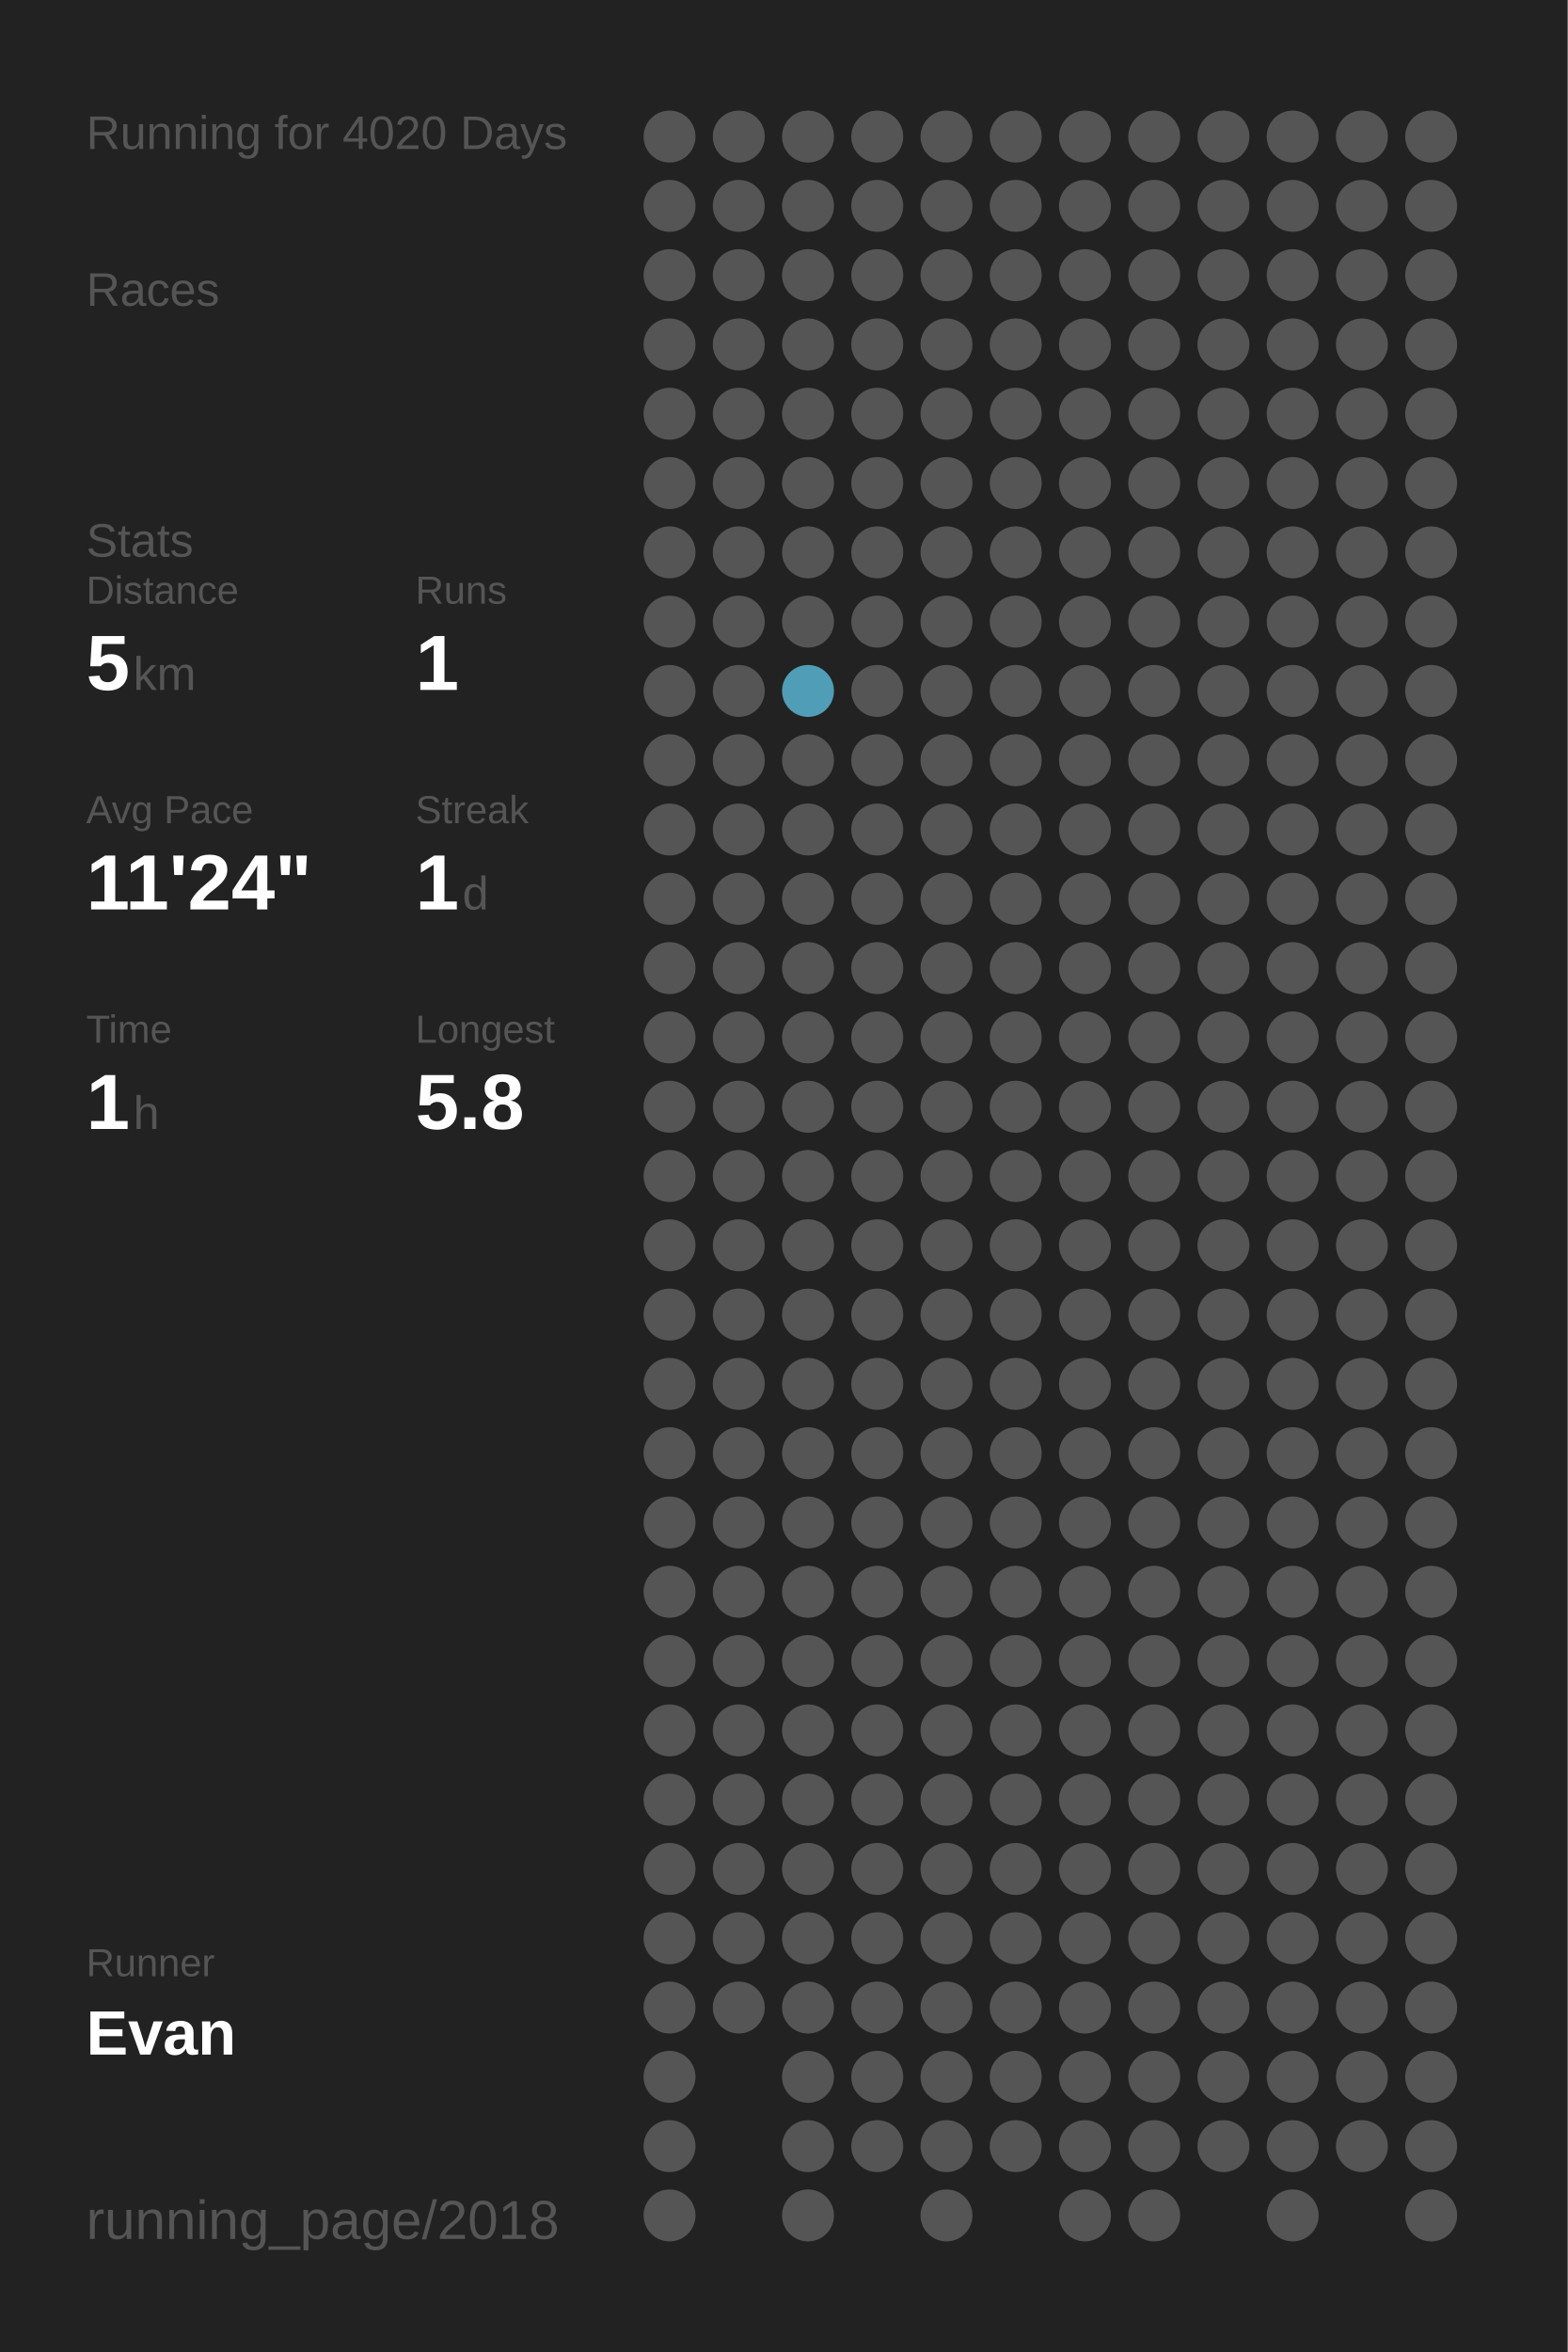
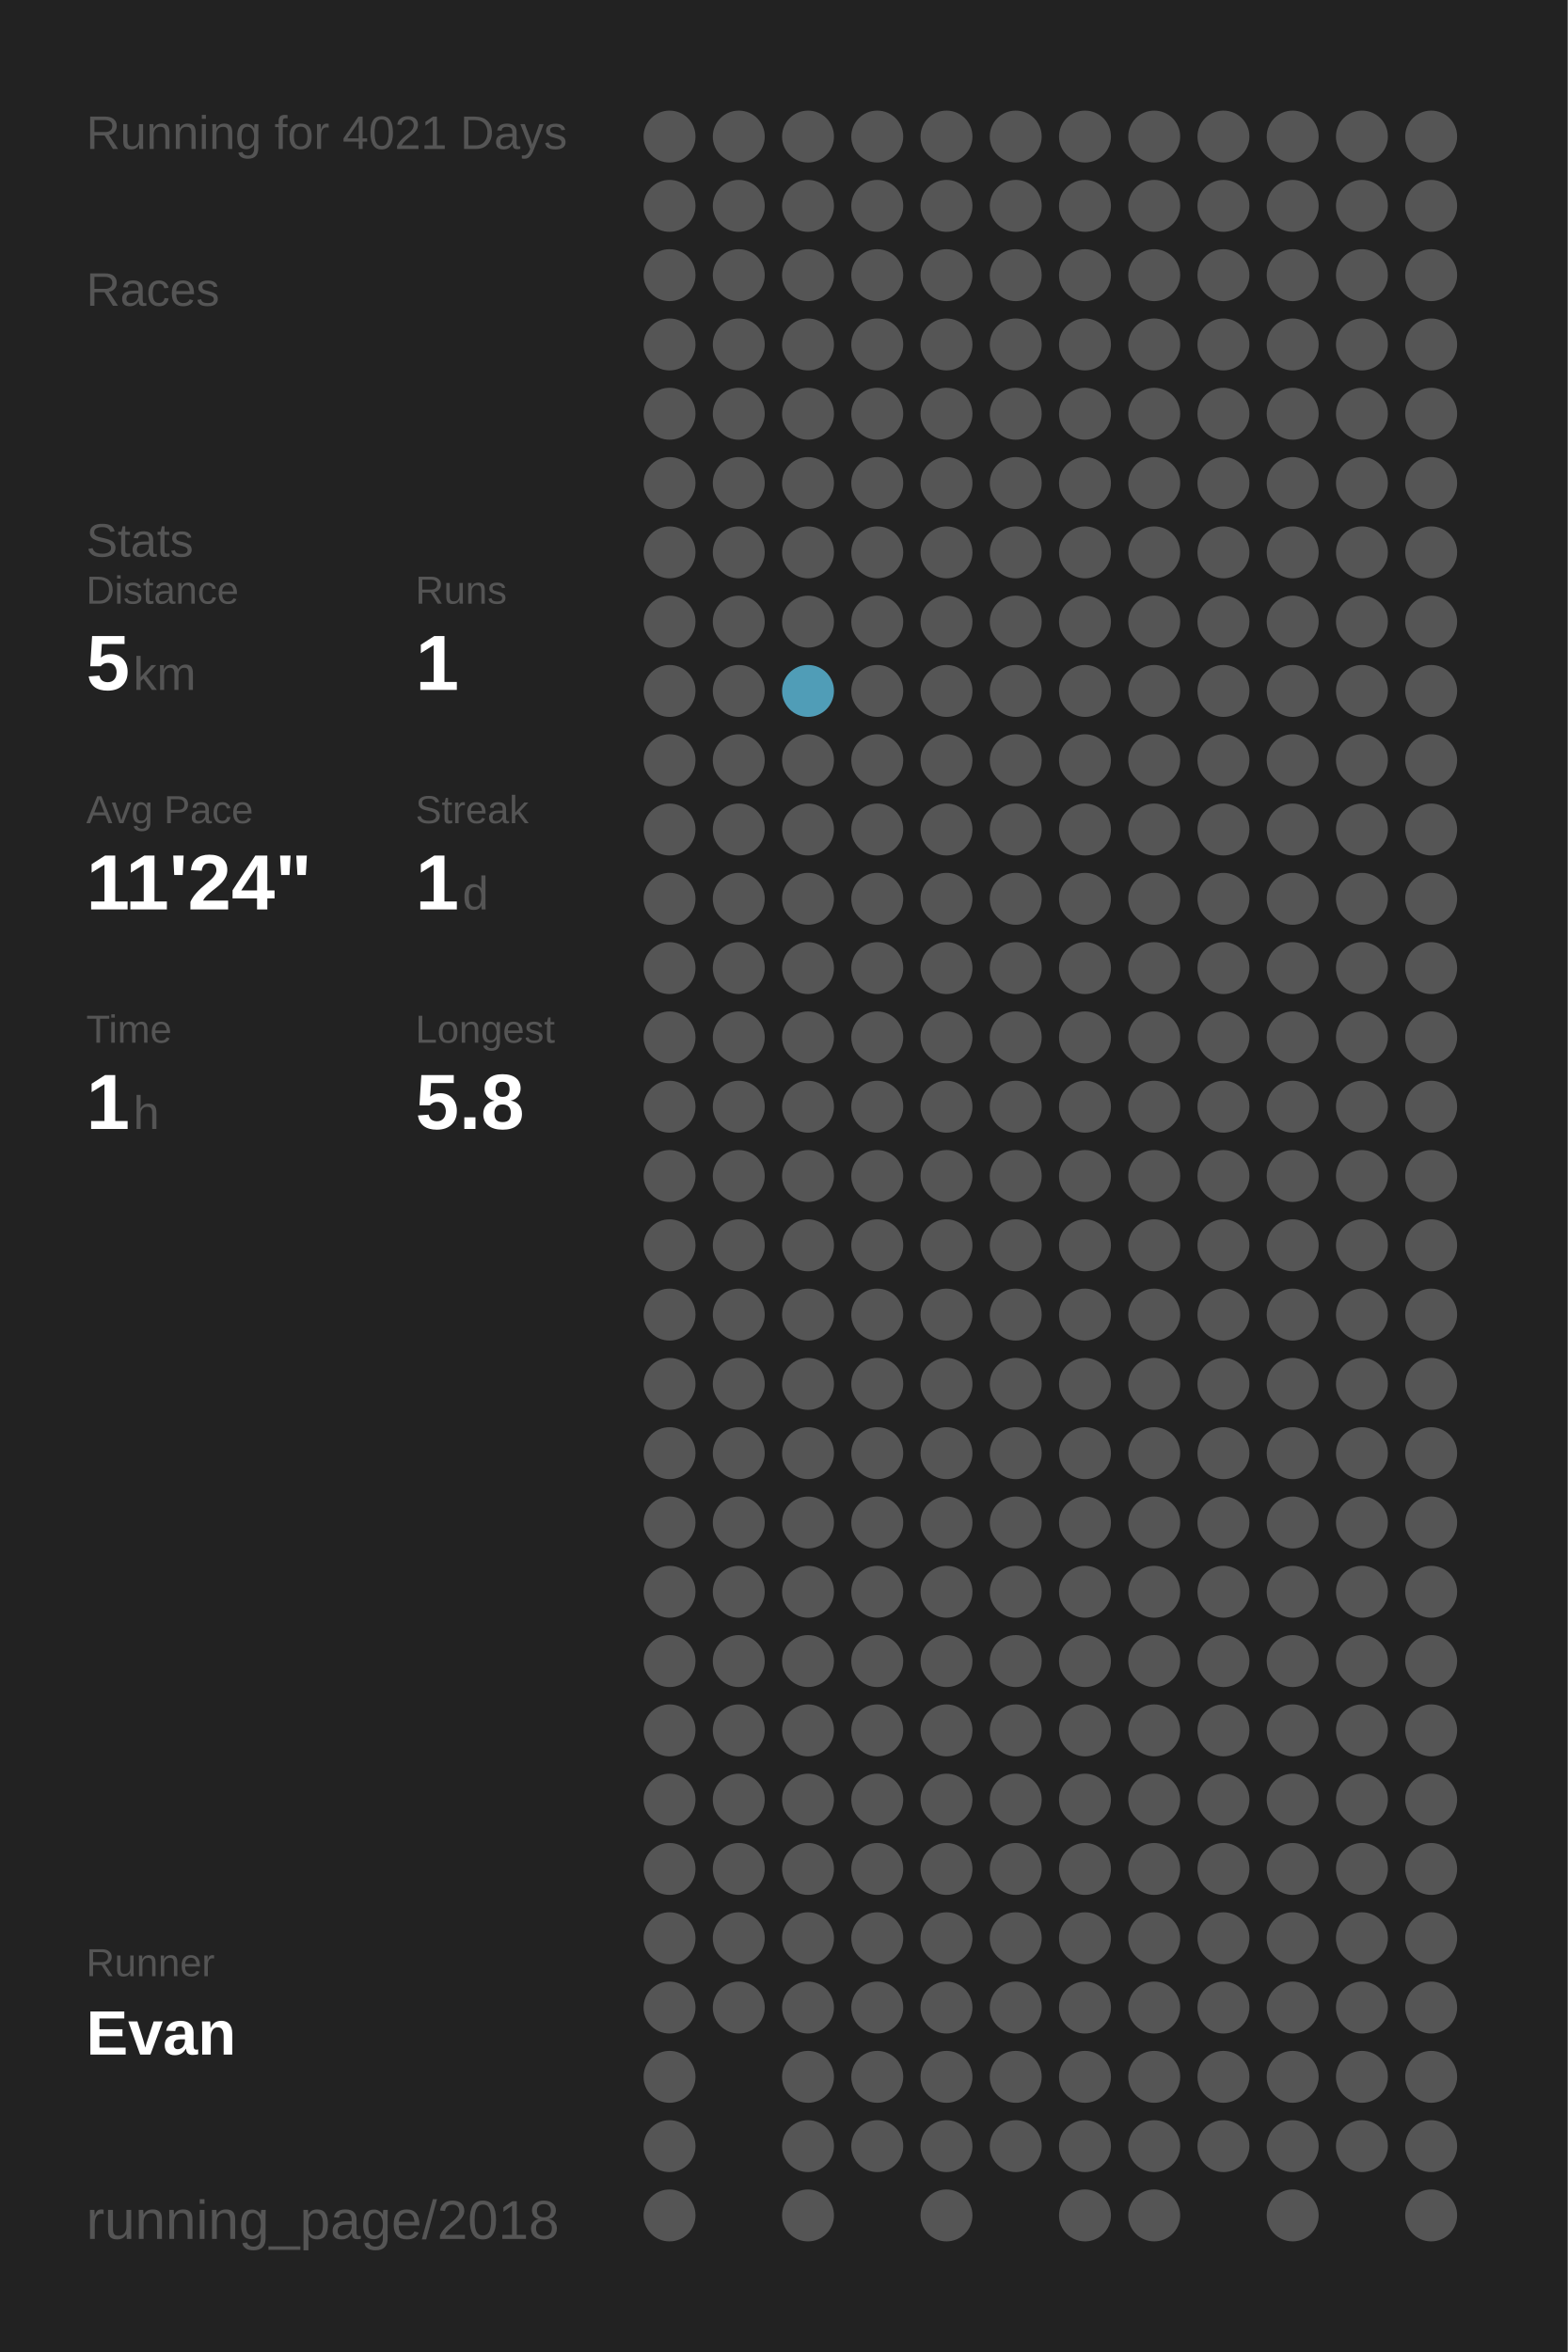
<svg xmlns="http://www.w3.org/2000/svg" baseProfile="full" height="300mm" version="1.1" viewBox="0,0,200,300" width="200mm">
  <defs />
  <rect fill="#222222" height="300" width="200" x="0" y="0" />
-   <text fill="#555555" style="font-size:6px; font-family:Arial;" x="11" y="19">Running for 4020 Days</text>
+   <text fill="#555555" style="font-size:6px; font-family:Arial;" x="11" y="19">Running for 4021 Days</text>
  <text fill="#555555" style="font-size:6px; font-family:Arial;" x="11" y="39">Races</text>
  <text fill="#555555" style="font-size:6px; font-family:Arial;" x="11" y="71">Stats</text>
  <text fill="#555555" style="font-size:5px; font-family:Arial;" x="11" y="77">Distance</text>
  <text fill="#FFFFFF" style="font-size:10px; font-family:Arial; font-weight:bold;" x="11" y="88">5</text>
  <text fill="#555555" style="font-size:6px; font-family:Arial;" x="17" y="88">km</text>
  <text fill="#555555" style="font-size:5px; font-family:Arial;" x="53" y="77">Runs</text>
  <text fill="#FFFFFF" style="font-size:10px; font-family:Arial; font-weight:bold;" x="53" y="88">1</text>
  <text fill="#555555" style="font-size:5px; font-family:Arial;" x="11" y="105">Avg Pace</text>
  <text fill="#FFFFFF" style="font-size:10px; font-family:Arial; font-weight:bold;" x="11" y="116">11'24"</text>
  <text fill="#555555" style="font-size:5px; font-family:Arial;" x="53" y="105">Streak</text>
  <text fill="#FFFFFF" style="font-size:10px; font-family:Arial; font-weight:bold;" x="53" y="116">1</text>
  <text fill="#555555" style="font-size:6px; font-family:Arial;" x="59" y="116">d</text>
  <text fill="#555555" style="font-size:5px; font-family:Arial;" x="11" y="133">Time</text>
  <text fill="#FFFFFF" style="font-size:10px; font-family:Arial; font-weight:bold;" x="11" y="144">1</text>
  <text fill="#555555" style="font-size:6px; font-family:Arial;" x="17" y="144">h</text>
  <text fill="#555555" style="font-size:5px; font-family:Arial;" x="53" y="133">Longest</text>
  <text fill="#FFFFFF" style="font-size:10px; font-family:Arial; font-weight:bold;" x="53" y="144">5.8</text>
  <text fill="#555555" style="font-size:5px; font-family:Arial;" x="11" y="252.065">Runner</text>
  <text fill="#FFFFFF" style="font-size:8px; font-family:Arial; font-weight:bold;" x="11" y="262.065">Evan</text>
  <text fill="#555555" style="font-size:7px; font-family:Arial;" x="11" y="285.581">running_page/2018</text>
  <circle cx="85.417" cy="17.419" fill="#555555" r="3.312" />
  <circle cx="85.417" cy="26.258" fill="#555555" r="3.312" />
  <circle cx="85.417" cy="35.097" fill="#555555" r="3.312" />
  <circle cx="85.417" cy="43.935" fill="#555555" r="3.312" />
  <circle cx="85.417" cy="52.774" fill="#555555" r="3.312" />
  <circle cx="85.417" cy="61.613" fill="#555555" r="3.312" />
  <circle cx="85.417" cy="70.452" fill="#555555" r="3.312" />
  <circle cx="85.417" cy="79.29" fill="#555555" r="3.312" />
  <circle cx="85.417" cy="88.129" fill="#555555" r="3.312" />
  <circle cx="85.417" cy="96.968" fill="#555555" r="3.312" />
  <circle cx="85.417" cy="105.806" fill="#555555" r="3.312" />
  <circle cx="85.417" cy="114.645" fill="#555555" r="3.312" />
  <circle cx="85.417" cy="123.484" fill="#555555" r="3.312" />
  <circle cx="85.417" cy="132.323" fill="#555555" r="3.312" />
  <circle cx="85.417" cy="141.161" fill="#555555" r="3.312" />
  <circle cx="85.417" cy="150" fill="#555555" r="3.312" />
  <circle cx="85.417" cy="158.839" fill="#555555" r="3.312" />
  <circle cx="85.417" cy="167.677" fill="#555555" r="3.312" />
  <circle cx="85.417" cy="176.516" fill="#555555" r="3.312" />
  <circle cx="85.417" cy="185.355" fill="#555555" r="3.312" />
  <circle cx="85.417" cy="194.194" fill="#555555" r="3.312" />
  <circle cx="85.417" cy="203.032" fill="#555555" r="3.312" />
  <circle cx="85.417" cy="211.871" fill="#555555" r="3.312" />
  <circle cx="85.417" cy="220.71" fill="#555555" r="3.312" />
  <circle cx="85.417" cy="229.548" fill="#555555" r="3.312" />
  <circle cx="85.417" cy="238.387" fill="#555555" r="3.312" />
  <circle cx="85.417" cy="247.226" fill="#555555" r="3.312" />
  <circle cx="85.417" cy="256.065" fill="#555555" r="3.312" />
  <circle cx="85.417" cy="264.903" fill="#555555" r="3.312" />
  <circle cx="85.417" cy="273.742" fill="#555555" r="3.312" />
  <circle cx="85.417" cy="282.581" fill="#555555" r="3.312" />
  <circle cx="94.25" cy="17.419" fill="#555555" r="3.312" />
  <circle cx="94.25" cy="26.258" fill="#555555" r="3.312" />
  <circle cx="94.25" cy="35.097" fill="#555555" r="3.312" />
  <circle cx="94.25" cy="43.935" fill="#555555" r="3.312" />
  <circle cx="94.25" cy="52.774" fill="#555555" r="3.312" />
  <circle cx="94.25" cy="61.613" fill="#555555" r="3.312" />
  <circle cx="94.25" cy="70.452" fill="#555555" r="3.312" />
  <circle cx="94.25" cy="79.29" fill="#555555" r="3.312" />
  <circle cx="94.25" cy="88.129" fill="#555555" r="3.312" />
  <circle cx="94.25" cy="96.968" fill="#555555" r="3.312" />
  <circle cx="94.25" cy="105.806" fill="#555555" r="3.312" />
  <circle cx="94.25" cy="114.645" fill="#555555" r="3.312" />
  <circle cx="94.25" cy="123.484" fill="#555555" r="3.312" />
  <circle cx="94.25" cy="132.323" fill="#555555" r="3.312" />
  <circle cx="94.25" cy="141.161" fill="#555555" r="3.312" />
  <circle cx="94.25" cy="150" fill="#555555" r="3.312" />
  <circle cx="94.25" cy="158.839" fill="#555555" r="3.312" />
  <circle cx="94.25" cy="167.677" fill="#555555" r="3.312" />
  <circle cx="94.25" cy="176.516" fill="#555555" r="3.312" />
  <circle cx="94.25" cy="185.355" fill="#555555" r="3.312" />
  <circle cx="94.25" cy="194.194" fill="#555555" r="3.312" />
  <circle cx="94.25" cy="203.032" fill="#555555" r="3.312" />
  <circle cx="94.25" cy="211.871" fill="#555555" r="3.312" />
  <circle cx="94.25" cy="220.71" fill="#555555" r="3.312" />
  <circle cx="94.25" cy="229.548" fill="#555555" r="3.312" />
  <circle cx="94.25" cy="238.387" fill="#555555" r="3.312" />
  <circle cx="94.25" cy="247.226" fill="#555555" r="3.312" />
  <circle cx="94.25" cy="256.065" fill="#555555" r="3.312" />
  <circle cx="103.083" cy="17.419" fill="#555555" r="3.312" />
  <circle cx="103.083" cy="26.258" fill="#555555" r="3.312" />
  <circle cx="103.083" cy="35.097" fill="#555555" r="3.312" />
  <circle cx="103.083" cy="43.935" fill="#555555" r="3.312" />
  <circle cx="103.083" cy="52.774" fill="#555555" r="3.312" />
  <circle cx="103.083" cy="61.613" fill="#555555" r="3.312" />
  <circle cx="103.083" cy="70.452" fill="#555555" r="3.312" />
  <circle cx="103.083" cy="79.29" fill="#555555" r="3.312" />
  <circle cx="103.083" cy="88.129" fill="#509db7" r="3.312" />
  <circle cx="103.083" cy="96.968" fill="#555555" r="3.312" />
  <circle cx="103.083" cy="105.806" fill="#555555" r="3.312" />
  <circle cx="103.083" cy="114.645" fill="#555555" r="3.312" />
  <circle cx="103.083" cy="123.484" fill="#555555" r="3.312" />
  <circle cx="103.083" cy="132.323" fill="#555555" r="3.312" />
  <circle cx="103.083" cy="141.161" fill="#555555" r="3.312" />
  <circle cx="103.083" cy="150" fill="#555555" r="3.312" />
  <circle cx="103.083" cy="158.839" fill="#555555" r="3.312" />
  <circle cx="103.083" cy="167.677" fill="#555555" r="3.312" />
  <circle cx="103.083" cy="176.516" fill="#555555" r="3.312" />
  <circle cx="103.083" cy="185.355" fill="#555555" r="3.312" />
  <circle cx="103.083" cy="194.194" fill="#555555" r="3.312" />
  <circle cx="103.083" cy="203.032" fill="#555555" r="3.312" />
  <circle cx="103.083" cy="211.871" fill="#555555" r="3.312" />
  <circle cx="103.083" cy="220.71" fill="#555555" r="3.312" />
  <circle cx="103.083" cy="229.548" fill="#555555" r="3.312" />
  <circle cx="103.083" cy="238.387" fill="#555555" r="3.312" />
  <circle cx="103.083" cy="247.226" fill="#555555" r="3.312" />
  <circle cx="103.083" cy="256.065" fill="#555555" r="3.312" />
  <circle cx="103.083" cy="264.903" fill="#555555" r="3.312" />
  <circle cx="103.083" cy="273.742" fill="#555555" r="3.312" />
  <circle cx="103.083" cy="282.581" fill="#555555" r="3.312" />
  <circle cx="111.917" cy="17.419" fill="#555555" r="3.312" />
  <circle cx="111.917" cy="26.258" fill="#555555" r="3.312" />
  <circle cx="111.917" cy="35.097" fill="#555555" r="3.312" />
  <circle cx="111.917" cy="43.935" fill="#555555" r="3.312" />
  <circle cx="111.917" cy="52.774" fill="#555555" r="3.312" />
  <circle cx="111.917" cy="61.613" fill="#555555" r="3.312" />
  <circle cx="111.917" cy="70.452" fill="#555555" r="3.312" />
  <circle cx="111.917" cy="79.29" fill="#555555" r="3.312" />
  <circle cx="111.917" cy="88.129" fill="#555555" r="3.312" />
  <circle cx="111.917" cy="96.968" fill="#555555" r="3.312" />
  <circle cx="111.917" cy="105.806" fill="#555555" r="3.312" />
  <circle cx="111.917" cy="114.645" fill="#555555" r="3.312" />
  <circle cx="111.917" cy="123.484" fill="#555555" r="3.312" />
  <circle cx="111.917" cy="132.323" fill="#555555" r="3.312" />
  <circle cx="111.917" cy="141.161" fill="#555555" r="3.312" />
  <circle cx="111.917" cy="150" fill="#555555" r="3.312" />
  <circle cx="111.917" cy="158.839" fill="#555555" r="3.312" />
  <circle cx="111.917" cy="167.677" fill="#555555" r="3.312" />
  <circle cx="111.917" cy="176.516" fill="#555555" r="3.312" />
  <circle cx="111.917" cy="185.355" fill="#555555" r="3.312" />
  <circle cx="111.917" cy="194.194" fill="#555555" r="3.312" />
  <circle cx="111.917" cy="203.032" fill="#555555" r="3.312" />
  <circle cx="111.917" cy="211.871" fill="#555555" r="3.312" />
  <circle cx="111.917" cy="220.71" fill="#555555" r="3.312" />
  <circle cx="111.917" cy="229.548" fill="#555555" r="3.312" />
  <circle cx="111.917" cy="238.387" fill="#555555" r="3.312" />
  <circle cx="111.917" cy="247.226" fill="#555555" r="3.312" />
  <circle cx="111.917" cy="256.065" fill="#555555" r="3.312" />
  <circle cx="111.917" cy="264.903" fill="#555555" r="3.312" />
  <circle cx="111.917" cy="273.742" fill="#555555" r="3.312" />
  <circle cx="120.75" cy="17.419" fill="#555555" r="3.312" />
  <circle cx="120.75" cy="26.258" fill="#555555" r="3.312" />
  <circle cx="120.75" cy="35.097" fill="#555555" r="3.312" />
  <circle cx="120.75" cy="43.935" fill="#555555" r="3.312" />
  <circle cx="120.75" cy="52.774" fill="#555555" r="3.312" />
  <circle cx="120.75" cy="61.613" fill="#555555" r="3.312" />
  <circle cx="120.75" cy="70.452" fill="#555555" r="3.312" />
  <circle cx="120.75" cy="79.29" fill="#555555" r="3.312" />
  <circle cx="120.75" cy="88.129" fill="#555555" r="3.312" />
  <circle cx="120.75" cy="96.968" fill="#555555" r="3.312" />
  <circle cx="120.75" cy="105.806" fill="#555555" r="3.312" />
  <circle cx="120.75" cy="114.645" fill="#555555" r="3.312" />
  <circle cx="120.75" cy="123.484" fill="#555555" r="3.312" />
  <circle cx="120.75" cy="132.323" fill="#555555" r="3.312" />
  <circle cx="120.75" cy="141.161" fill="#555555" r="3.312" />
  <circle cx="120.75" cy="150" fill="#555555" r="3.312" />
  <circle cx="120.75" cy="158.839" fill="#555555" r="3.312" />
  <circle cx="120.75" cy="167.677" fill="#555555" r="3.312" />
  <circle cx="120.75" cy="176.516" fill="#555555" r="3.312" />
  <circle cx="120.75" cy="185.355" fill="#555555" r="3.312" />
  <circle cx="120.75" cy="194.194" fill="#555555" r="3.312" />
  <circle cx="120.75" cy="203.032" fill="#555555" r="3.312" />
  <circle cx="120.75" cy="211.871" fill="#555555" r="3.312" />
  <circle cx="120.75" cy="220.71" fill="#555555" r="3.312" />
  <circle cx="120.75" cy="229.548" fill="#555555" r="3.312" />
  <circle cx="120.75" cy="238.387" fill="#555555" r="3.312" />
  <circle cx="120.75" cy="247.226" fill="#555555" r="3.312" />
  <circle cx="120.75" cy="256.065" fill="#555555" r="3.312" />
  <circle cx="120.75" cy="264.903" fill="#555555" r="3.312" />
  <circle cx="120.75" cy="273.742" fill="#555555" r="3.312" />
  <circle cx="120.75" cy="282.581" fill="#555555" r="3.312" />
  <circle cx="129.583" cy="17.419" fill="#555555" r="3.312" />
  <circle cx="129.583" cy="26.258" fill="#555555" r="3.312" />
  <circle cx="129.583" cy="35.097" fill="#555555" r="3.312" />
  <circle cx="129.583" cy="43.935" fill="#555555" r="3.312" />
  <circle cx="129.583" cy="52.774" fill="#555555" r="3.312" />
  <circle cx="129.583" cy="61.613" fill="#555555" r="3.312" />
  <circle cx="129.583" cy="70.452" fill="#555555" r="3.312" />
  <circle cx="129.583" cy="79.29" fill="#555555" r="3.312" />
  <circle cx="129.583" cy="88.129" fill="#555555" r="3.312" />
  <circle cx="129.583" cy="96.968" fill="#555555" r="3.312" />
  <circle cx="129.583" cy="105.806" fill="#555555" r="3.312" />
  <circle cx="129.583" cy="114.645" fill="#555555" r="3.312" />
  <circle cx="129.583" cy="123.484" fill="#555555" r="3.312" />
  <circle cx="129.583" cy="132.323" fill="#555555" r="3.312" />
  <circle cx="129.583" cy="141.161" fill="#555555" r="3.312" />
  <circle cx="129.583" cy="150" fill="#555555" r="3.312" />
  <circle cx="129.583" cy="158.839" fill="#555555" r="3.312" />
  <circle cx="129.583" cy="167.677" fill="#555555" r="3.312" />
  <circle cx="129.583" cy="176.516" fill="#555555" r="3.312" />
  <circle cx="129.583" cy="185.355" fill="#555555" r="3.312" />
  <circle cx="129.583" cy="194.194" fill="#555555" r="3.312" />
  <circle cx="129.583" cy="203.032" fill="#555555" r="3.312" />
  <circle cx="129.583" cy="211.871" fill="#555555" r="3.312" />
  <circle cx="129.583" cy="220.71" fill="#555555" r="3.312" />
  <circle cx="129.583" cy="229.548" fill="#555555" r="3.312" />
  <circle cx="129.583" cy="238.387" fill="#555555" r="3.312" />
  <circle cx="129.583" cy="247.226" fill="#555555" r="3.312" />
  <circle cx="129.583" cy="256.065" fill="#555555" r="3.312" />
  <circle cx="129.583" cy="264.903" fill="#555555" r="3.312" />
  <circle cx="129.583" cy="273.742" fill="#555555" r="3.312" />
  <circle cx="138.417" cy="17.419" fill="#555555" r="3.312" />
  <circle cx="138.417" cy="26.258" fill="#555555" r="3.312" />
  <circle cx="138.417" cy="35.097" fill="#555555" r="3.312" />
  <circle cx="138.417" cy="43.935" fill="#555555" r="3.312" />
  <circle cx="138.417" cy="52.774" fill="#555555" r="3.312" />
  <circle cx="138.417" cy="61.613" fill="#555555" r="3.312" />
  <circle cx="138.417" cy="70.452" fill="#555555" r="3.312" />
  <circle cx="138.417" cy="79.29" fill="#555555" r="3.312" />
  <circle cx="138.417" cy="88.129" fill="#555555" r="3.312" />
  <circle cx="138.417" cy="96.968" fill="#555555" r="3.312" />
  <circle cx="138.417" cy="105.806" fill="#555555" r="3.312" />
  <circle cx="138.417" cy="114.645" fill="#555555" r="3.312" />
  <circle cx="138.417" cy="123.484" fill="#555555" r="3.312" />
  <circle cx="138.417" cy="132.323" fill="#555555" r="3.312" />
  <circle cx="138.417" cy="141.161" fill="#555555" r="3.312" />
  <circle cx="138.417" cy="150" fill="#555555" r="3.312" />
  <circle cx="138.417" cy="158.839" fill="#555555" r="3.312" />
  <circle cx="138.417" cy="167.677" fill="#555555" r="3.312" />
  <circle cx="138.417" cy="176.516" fill="#555555" r="3.312" />
  <circle cx="138.417" cy="185.355" fill="#555555" r="3.312" />
  <circle cx="138.417" cy="194.194" fill="#555555" r="3.312" />
  <circle cx="138.417" cy="203.032" fill="#555555" r="3.312" />
  <circle cx="138.417" cy="211.871" fill="#555555" r="3.312" />
  <circle cx="138.417" cy="220.71" fill="#555555" r="3.312" />
  <circle cx="138.417" cy="229.548" fill="#555555" r="3.312" />
  <circle cx="138.417" cy="238.387" fill="#555555" r="3.312" />
  <circle cx="138.417" cy="247.226" fill="#555555" r="3.312" />
  <circle cx="138.417" cy="256.065" fill="#555555" r="3.312" />
  <circle cx="138.417" cy="264.903" fill="#555555" r="3.312" />
  <circle cx="138.417" cy="273.742" fill="#555555" r="3.312" />
  <circle cx="138.417" cy="282.581" fill="#555555" r="3.312" />
  <circle cx="147.25" cy="17.419" fill="#555555" r="3.312" />
  <circle cx="147.25" cy="26.258" fill="#555555" r="3.312" />
  <circle cx="147.25" cy="35.097" fill="#555555" r="3.312" />
  <circle cx="147.25" cy="43.935" fill="#555555" r="3.312" />
  <circle cx="147.25" cy="52.774" fill="#555555" r="3.312" />
  <circle cx="147.25" cy="61.613" fill="#555555" r="3.312" />
  <circle cx="147.25" cy="70.452" fill="#555555" r="3.312" />
  <circle cx="147.25" cy="79.29" fill="#555555" r="3.312" />
  <circle cx="147.25" cy="88.129" fill="#555555" r="3.312" />
  <circle cx="147.25" cy="96.968" fill="#555555" r="3.312" />
  <circle cx="147.25" cy="105.806" fill="#555555" r="3.312" />
  <circle cx="147.25" cy="114.645" fill="#555555" r="3.312" />
  <circle cx="147.25" cy="123.484" fill="#555555" r="3.312" />
  <circle cx="147.25" cy="132.323" fill="#555555" r="3.312" />
  <circle cx="147.25" cy="141.161" fill="#555555" r="3.312" />
  <circle cx="147.25" cy="150" fill="#555555" r="3.312" />
  <circle cx="147.25" cy="158.839" fill="#555555" r="3.312" />
  <circle cx="147.25" cy="167.677" fill="#555555" r="3.312" />
  <circle cx="147.25" cy="176.516" fill="#555555" r="3.312" />
  <circle cx="147.25" cy="185.355" fill="#555555" r="3.312" />
  <circle cx="147.25" cy="194.194" fill="#555555" r="3.312" />
  <circle cx="147.25" cy="203.032" fill="#555555" r="3.312" />
  <circle cx="147.25" cy="211.871" fill="#555555" r="3.312" />
  <circle cx="147.25" cy="220.71" fill="#555555" r="3.312" />
  <circle cx="147.25" cy="229.548" fill="#555555" r="3.312" />
  <circle cx="147.25" cy="238.387" fill="#555555" r="3.312" />
  <circle cx="147.25" cy="247.226" fill="#555555" r="3.312" />
  <circle cx="147.25" cy="256.065" fill="#555555" r="3.312" />
  <circle cx="147.25" cy="264.903" fill="#555555" r="3.312" />
  <circle cx="147.25" cy="273.742" fill="#555555" r="3.312" />
  <circle cx="147.25" cy="282.581" fill="#555555" r="3.312" />
  <circle cx="156.083" cy="17.419" fill="#555555" r="3.312" />
  <circle cx="156.083" cy="26.258" fill="#555555" r="3.312" />
  <circle cx="156.083" cy="35.097" fill="#555555" r="3.312" />
  <circle cx="156.083" cy="43.935" fill="#555555" r="3.312" />
  <circle cx="156.083" cy="52.774" fill="#555555" r="3.312" />
  <circle cx="156.083" cy="61.613" fill="#555555" r="3.312" />
  <circle cx="156.083" cy="70.452" fill="#555555" r="3.312" />
  <circle cx="156.083" cy="79.29" fill="#555555" r="3.312" />
  <circle cx="156.083" cy="88.129" fill="#555555" r="3.312" />
  <circle cx="156.083" cy="96.968" fill="#555555" r="3.312" />
  <circle cx="156.083" cy="105.806" fill="#555555" r="3.312" />
  <circle cx="156.083" cy="114.645" fill="#555555" r="3.312" />
  <circle cx="156.083" cy="123.484" fill="#555555" r="3.312" />
  <circle cx="156.083" cy="132.323" fill="#555555" r="3.312" />
  <circle cx="156.083" cy="141.161" fill="#555555" r="3.312" />
  <circle cx="156.083" cy="150" fill="#555555" r="3.312" />
  <circle cx="156.083" cy="158.839" fill="#555555" r="3.312" />
  <circle cx="156.083" cy="167.677" fill="#555555" r="3.312" />
  <circle cx="156.083" cy="176.516" fill="#555555" r="3.312" />
  <circle cx="156.083" cy="185.355" fill="#555555" r="3.312" />
  <circle cx="156.083" cy="194.194" fill="#555555" r="3.312" />
  <circle cx="156.083" cy="203.032" fill="#555555" r="3.312" />
  <circle cx="156.083" cy="211.871" fill="#555555" r="3.312" />
  <circle cx="156.083" cy="220.71" fill="#555555" r="3.312" />
  <circle cx="156.083" cy="229.548" fill="#555555" r="3.312" />
  <circle cx="156.083" cy="238.387" fill="#555555" r="3.312" />
  <circle cx="156.083" cy="247.226" fill="#555555" r="3.312" />
  <circle cx="156.083" cy="256.065" fill="#555555" r="3.312" />
  <circle cx="156.083" cy="264.903" fill="#555555" r="3.312" />
  <circle cx="156.083" cy="273.742" fill="#555555" r="3.312" />
  <circle cx="164.917" cy="17.419" fill="#555555" r="3.312" />
  <circle cx="164.917" cy="26.258" fill="#555555" r="3.312" />
  <circle cx="164.917" cy="35.097" fill="#555555" r="3.312" />
  <circle cx="164.917" cy="43.935" fill="#555555" r="3.312" />
  <circle cx="164.917" cy="52.774" fill="#555555" r="3.312" />
  <circle cx="164.917" cy="61.613" fill="#555555" r="3.312" />
  <circle cx="164.917" cy="70.452" fill="#555555" r="3.312" />
  <circle cx="164.917" cy="79.29" fill="#555555" r="3.312" />
  <circle cx="164.917" cy="88.129" fill="#555555" r="3.312" />
  <circle cx="164.917" cy="96.968" fill="#555555" r="3.312" />
  <circle cx="164.917" cy="105.806" fill="#555555" r="3.312" />
  <circle cx="164.917" cy="114.645" fill="#555555" r="3.312" />
  <circle cx="164.917" cy="123.484" fill="#555555" r="3.312" />
  <circle cx="164.917" cy="132.323" fill="#555555" r="3.312" />
  <circle cx="164.917" cy="141.161" fill="#555555" r="3.312" />
  <circle cx="164.917" cy="150" fill="#555555" r="3.312" />
  <circle cx="164.917" cy="158.839" fill="#555555" r="3.312" />
  <circle cx="164.917" cy="167.677" fill="#555555" r="3.312" />
  <circle cx="164.917" cy="176.516" fill="#555555" r="3.312" />
  <circle cx="164.917" cy="185.355" fill="#555555" r="3.312" />
  <circle cx="164.917" cy="194.194" fill="#555555" r="3.312" />
  <circle cx="164.917" cy="203.032" fill="#555555" r="3.312" />
  <circle cx="164.917" cy="211.871" fill="#555555" r="3.312" />
  <circle cx="164.917" cy="220.71" fill="#555555" r="3.312" />
  <circle cx="164.917" cy="229.548" fill="#555555" r="3.312" />
  <circle cx="164.917" cy="238.387" fill="#555555" r="3.312" />
  <circle cx="164.917" cy="247.226" fill="#555555" r="3.312" />
  <circle cx="164.917" cy="256.065" fill="#555555" r="3.312" />
  <circle cx="164.917" cy="264.903" fill="#555555" r="3.312" />
  <circle cx="164.917" cy="273.742" fill="#555555" r="3.312" />
  <circle cx="164.917" cy="282.581" fill="#555555" r="3.312" />
  <circle cx="173.75" cy="17.419" fill="#555555" r="3.312" />
  <circle cx="173.75" cy="26.258" fill="#555555" r="3.312" />
  <circle cx="173.75" cy="35.097" fill="#555555" r="3.312" />
  <circle cx="173.75" cy="43.935" fill="#555555" r="3.312" />
  <circle cx="173.75" cy="52.774" fill="#555555" r="3.312" />
  <circle cx="173.75" cy="61.613" fill="#555555" r="3.312" />
  <circle cx="173.75" cy="70.452" fill="#555555" r="3.312" />
  <circle cx="173.75" cy="79.29" fill="#555555" r="3.312" />
  <circle cx="173.75" cy="88.129" fill="#555555" r="3.312" />
  <circle cx="173.75" cy="96.968" fill="#555555" r="3.312" />
  <circle cx="173.75" cy="105.806" fill="#555555" r="3.312" />
  <circle cx="173.75" cy="114.645" fill="#555555" r="3.312" />
  <circle cx="173.75" cy="123.484" fill="#555555" r="3.312" />
  <circle cx="173.75" cy="132.323" fill="#555555" r="3.312" />
  <circle cx="173.75" cy="141.161" fill="#555555" r="3.312" />
  <circle cx="173.75" cy="150" fill="#555555" r="3.312" />
  <circle cx="173.75" cy="158.839" fill="#555555" r="3.312" />
  <circle cx="173.75" cy="167.677" fill="#555555" r="3.312" />
  <circle cx="173.75" cy="176.516" fill="#555555" r="3.312" />
  <circle cx="173.75" cy="185.355" fill="#555555" r="3.312" />
  <circle cx="173.75" cy="194.194" fill="#555555" r="3.312" />
  <circle cx="173.75" cy="203.032" fill="#555555" r="3.312" />
  <circle cx="173.75" cy="211.871" fill="#555555" r="3.312" />
  <circle cx="173.75" cy="220.71" fill="#555555" r="3.312" />
  <circle cx="173.75" cy="229.548" fill="#555555" r="3.312" />
  <circle cx="173.75" cy="238.387" fill="#555555" r="3.312" />
  <circle cx="173.75" cy="247.226" fill="#555555" r="3.312" />
  <circle cx="173.75" cy="256.065" fill="#555555" r="3.312" />
  <circle cx="173.75" cy="264.903" fill="#555555" r="3.312" />
  <circle cx="173.75" cy="273.742" fill="#555555" r="3.312" />
  <circle cx="182.583" cy="17.419" fill="#555555" r="3.312" />
  <circle cx="182.583" cy="26.258" fill="#555555" r="3.312" />
  <circle cx="182.583" cy="35.097" fill="#555555" r="3.312" />
  <circle cx="182.583" cy="43.935" fill="#555555" r="3.312" />
  <circle cx="182.583" cy="52.774" fill="#555555" r="3.312" />
  <circle cx="182.583" cy="61.613" fill="#555555" r="3.312" />
  <circle cx="182.583" cy="70.452" fill="#555555" r="3.312" />
  <circle cx="182.583" cy="79.29" fill="#555555" r="3.312" />
  <circle cx="182.583" cy="88.129" fill="#555555" r="3.312" />
  <circle cx="182.583" cy="96.968" fill="#555555" r="3.312" />
  <circle cx="182.583" cy="105.806" fill="#555555" r="3.312" />
  <circle cx="182.583" cy="114.645" fill="#555555" r="3.312" />
  <circle cx="182.583" cy="123.484" fill="#555555" r="3.312" />
  <circle cx="182.583" cy="132.323" fill="#555555" r="3.312" />
  <circle cx="182.583" cy="141.161" fill="#555555" r="3.312" />
  <circle cx="182.583" cy="150" fill="#555555" r="3.312" />
  <circle cx="182.583" cy="158.839" fill="#555555" r="3.312" />
  <circle cx="182.583" cy="167.677" fill="#555555" r="3.312" />
  <circle cx="182.583" cy="176.516" fill="#555555" r="3.312" />
  <circle cx="182.583" cy="185.355" fill="#555555" r="3.312" />
  <circle cx="182.583" cy="194.194" fill="#555555" r="3.312" />
  <circle cx="182.583" cy="203.032" fill="#555555" r="3.312" />
  <circle cx="182.583" cy="211.871" fill="#555555" r="3.312" />
  <circle cx="182.583" cy="220.71" fill="#555555" r="3.312" />
  <circle cx="182.583" cy="229.548" fill="#555555" r="3.312" />
  <circle cx="182.583" cy="238.387" fill="#555555" r="3.312" />
  <circle cx="182.583" cy="247.226" fill="#555555" r="3.312" />
  <circle cx="182.583" cy="256.065" fill="#555555" r="3.312" />
  <circle cx="182.583" cy="264.903" fill="#555555" r="3.312" />
  <circle cx="182.583" cy="273.742" fill="#555555" r="3.312" />
  <circle cx="182.583" cy="282.581" fill="#555555" r="3.312" />
</svg>
